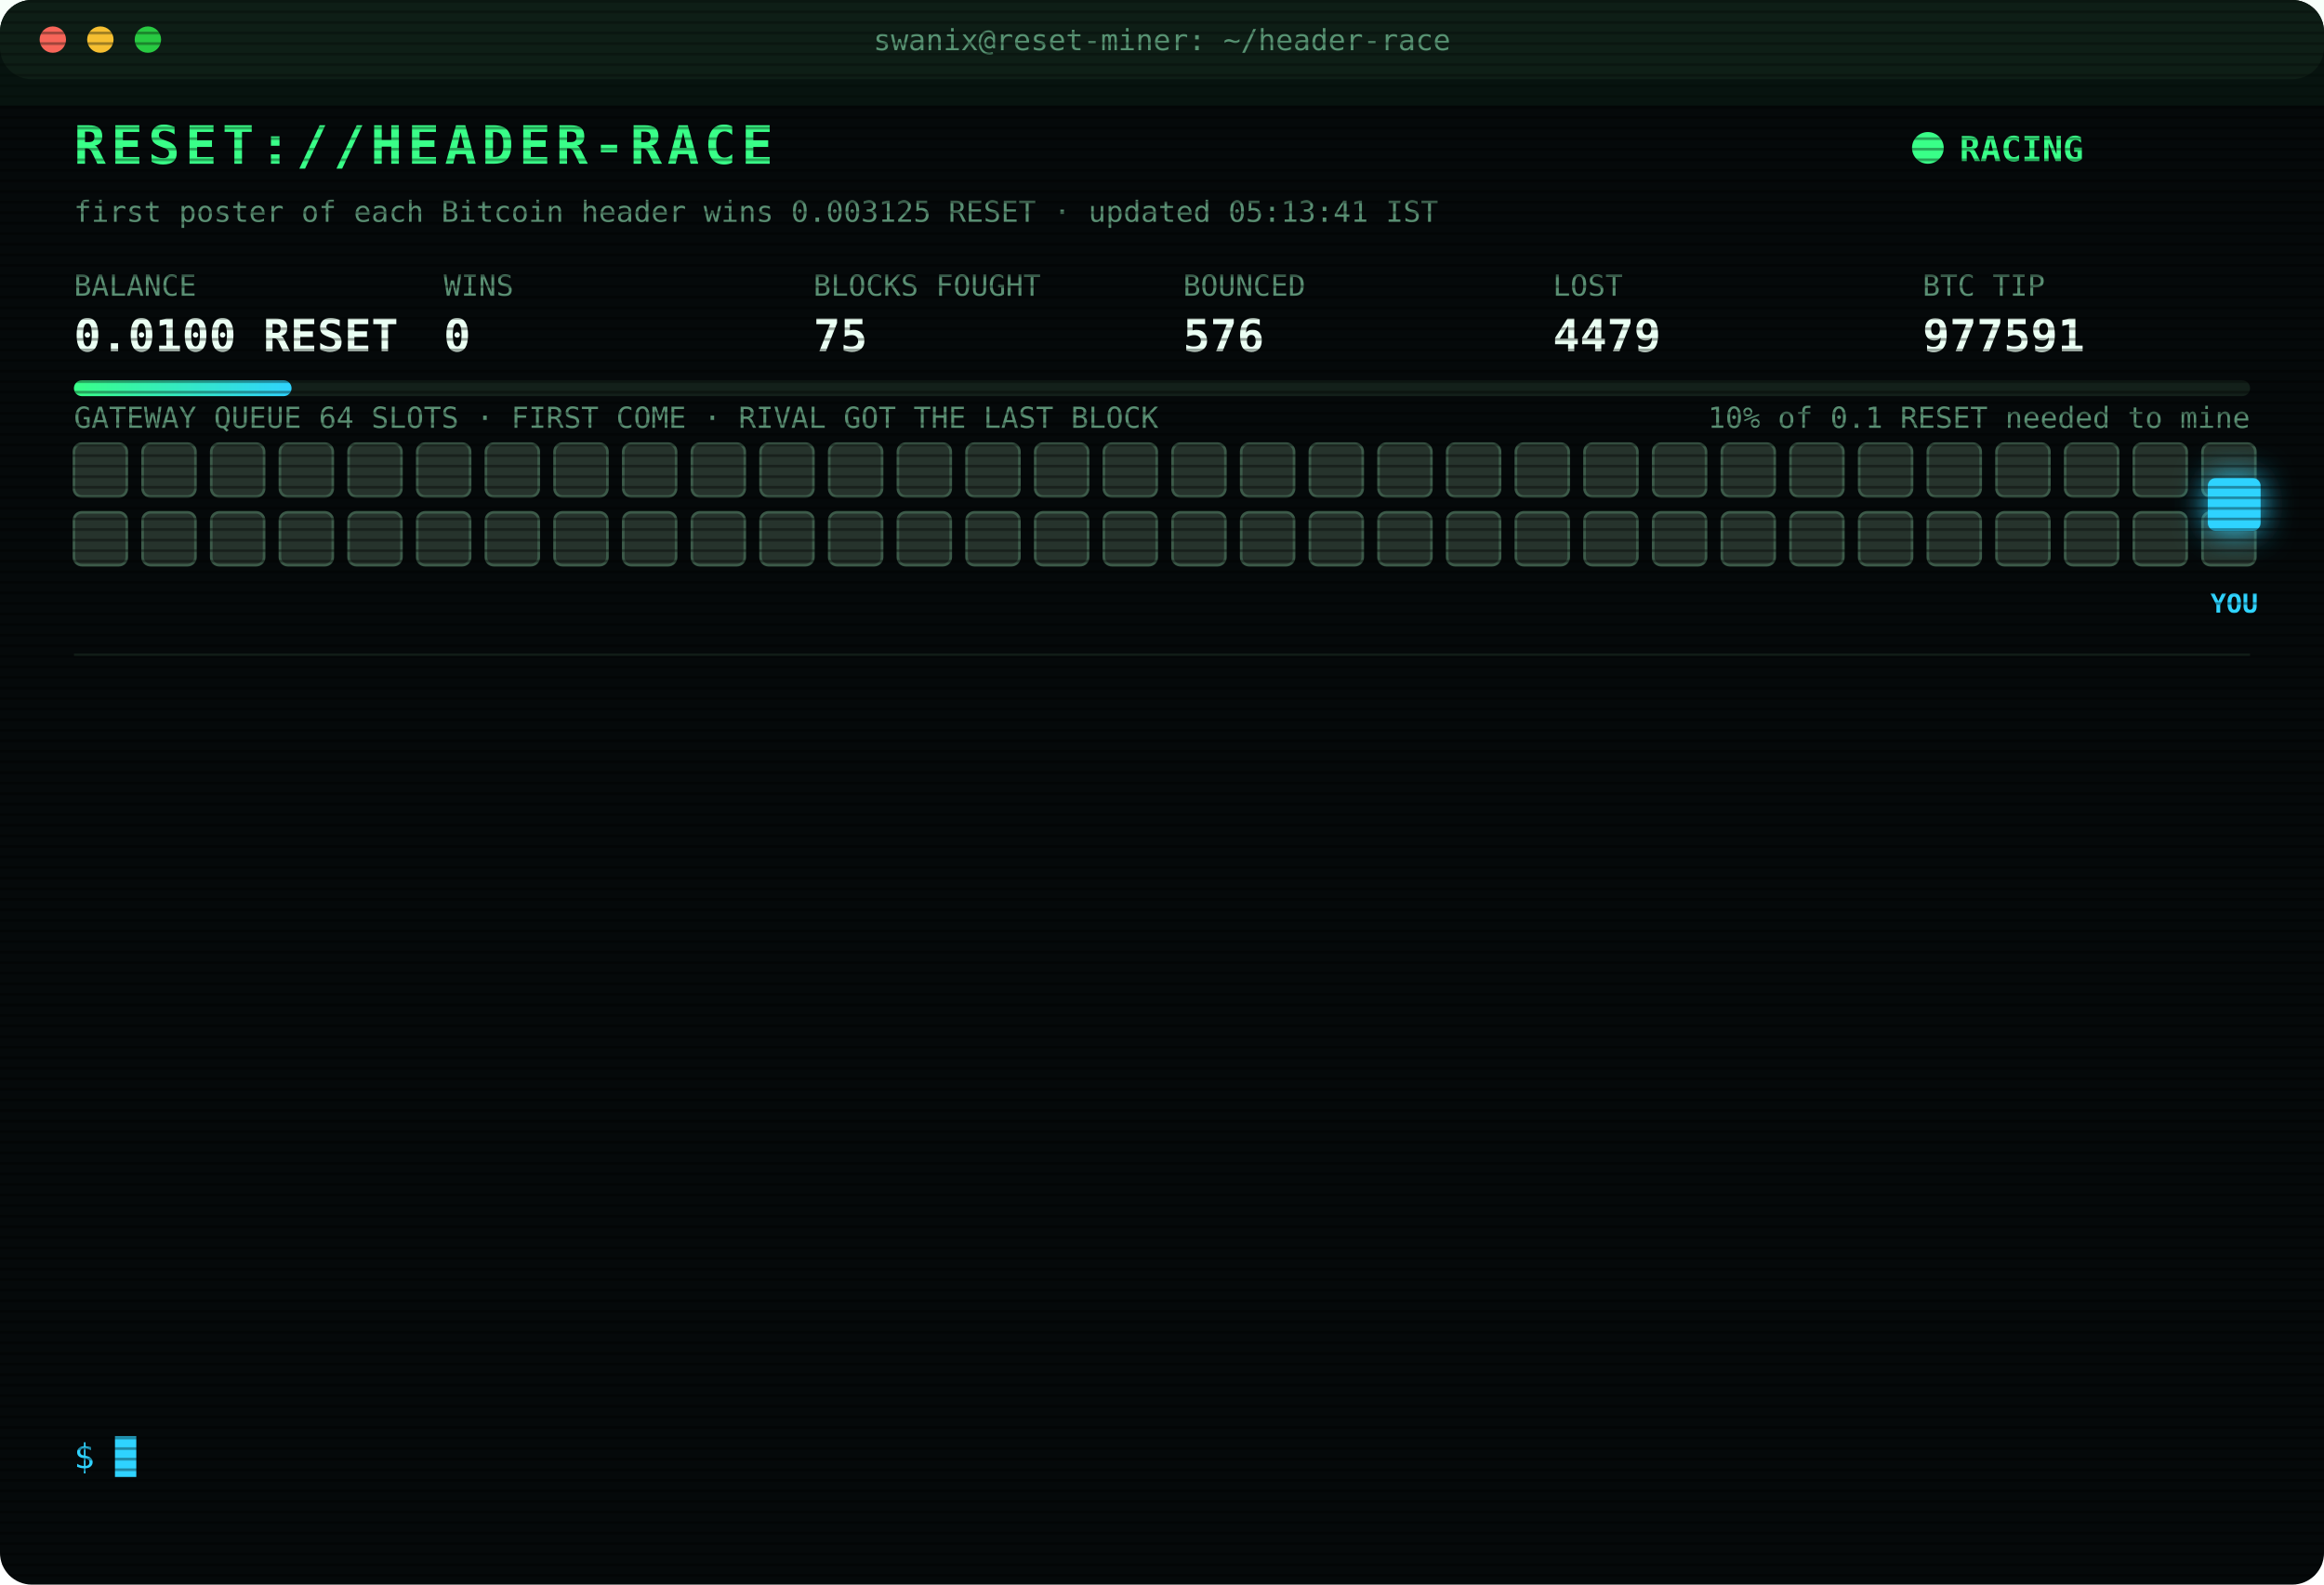
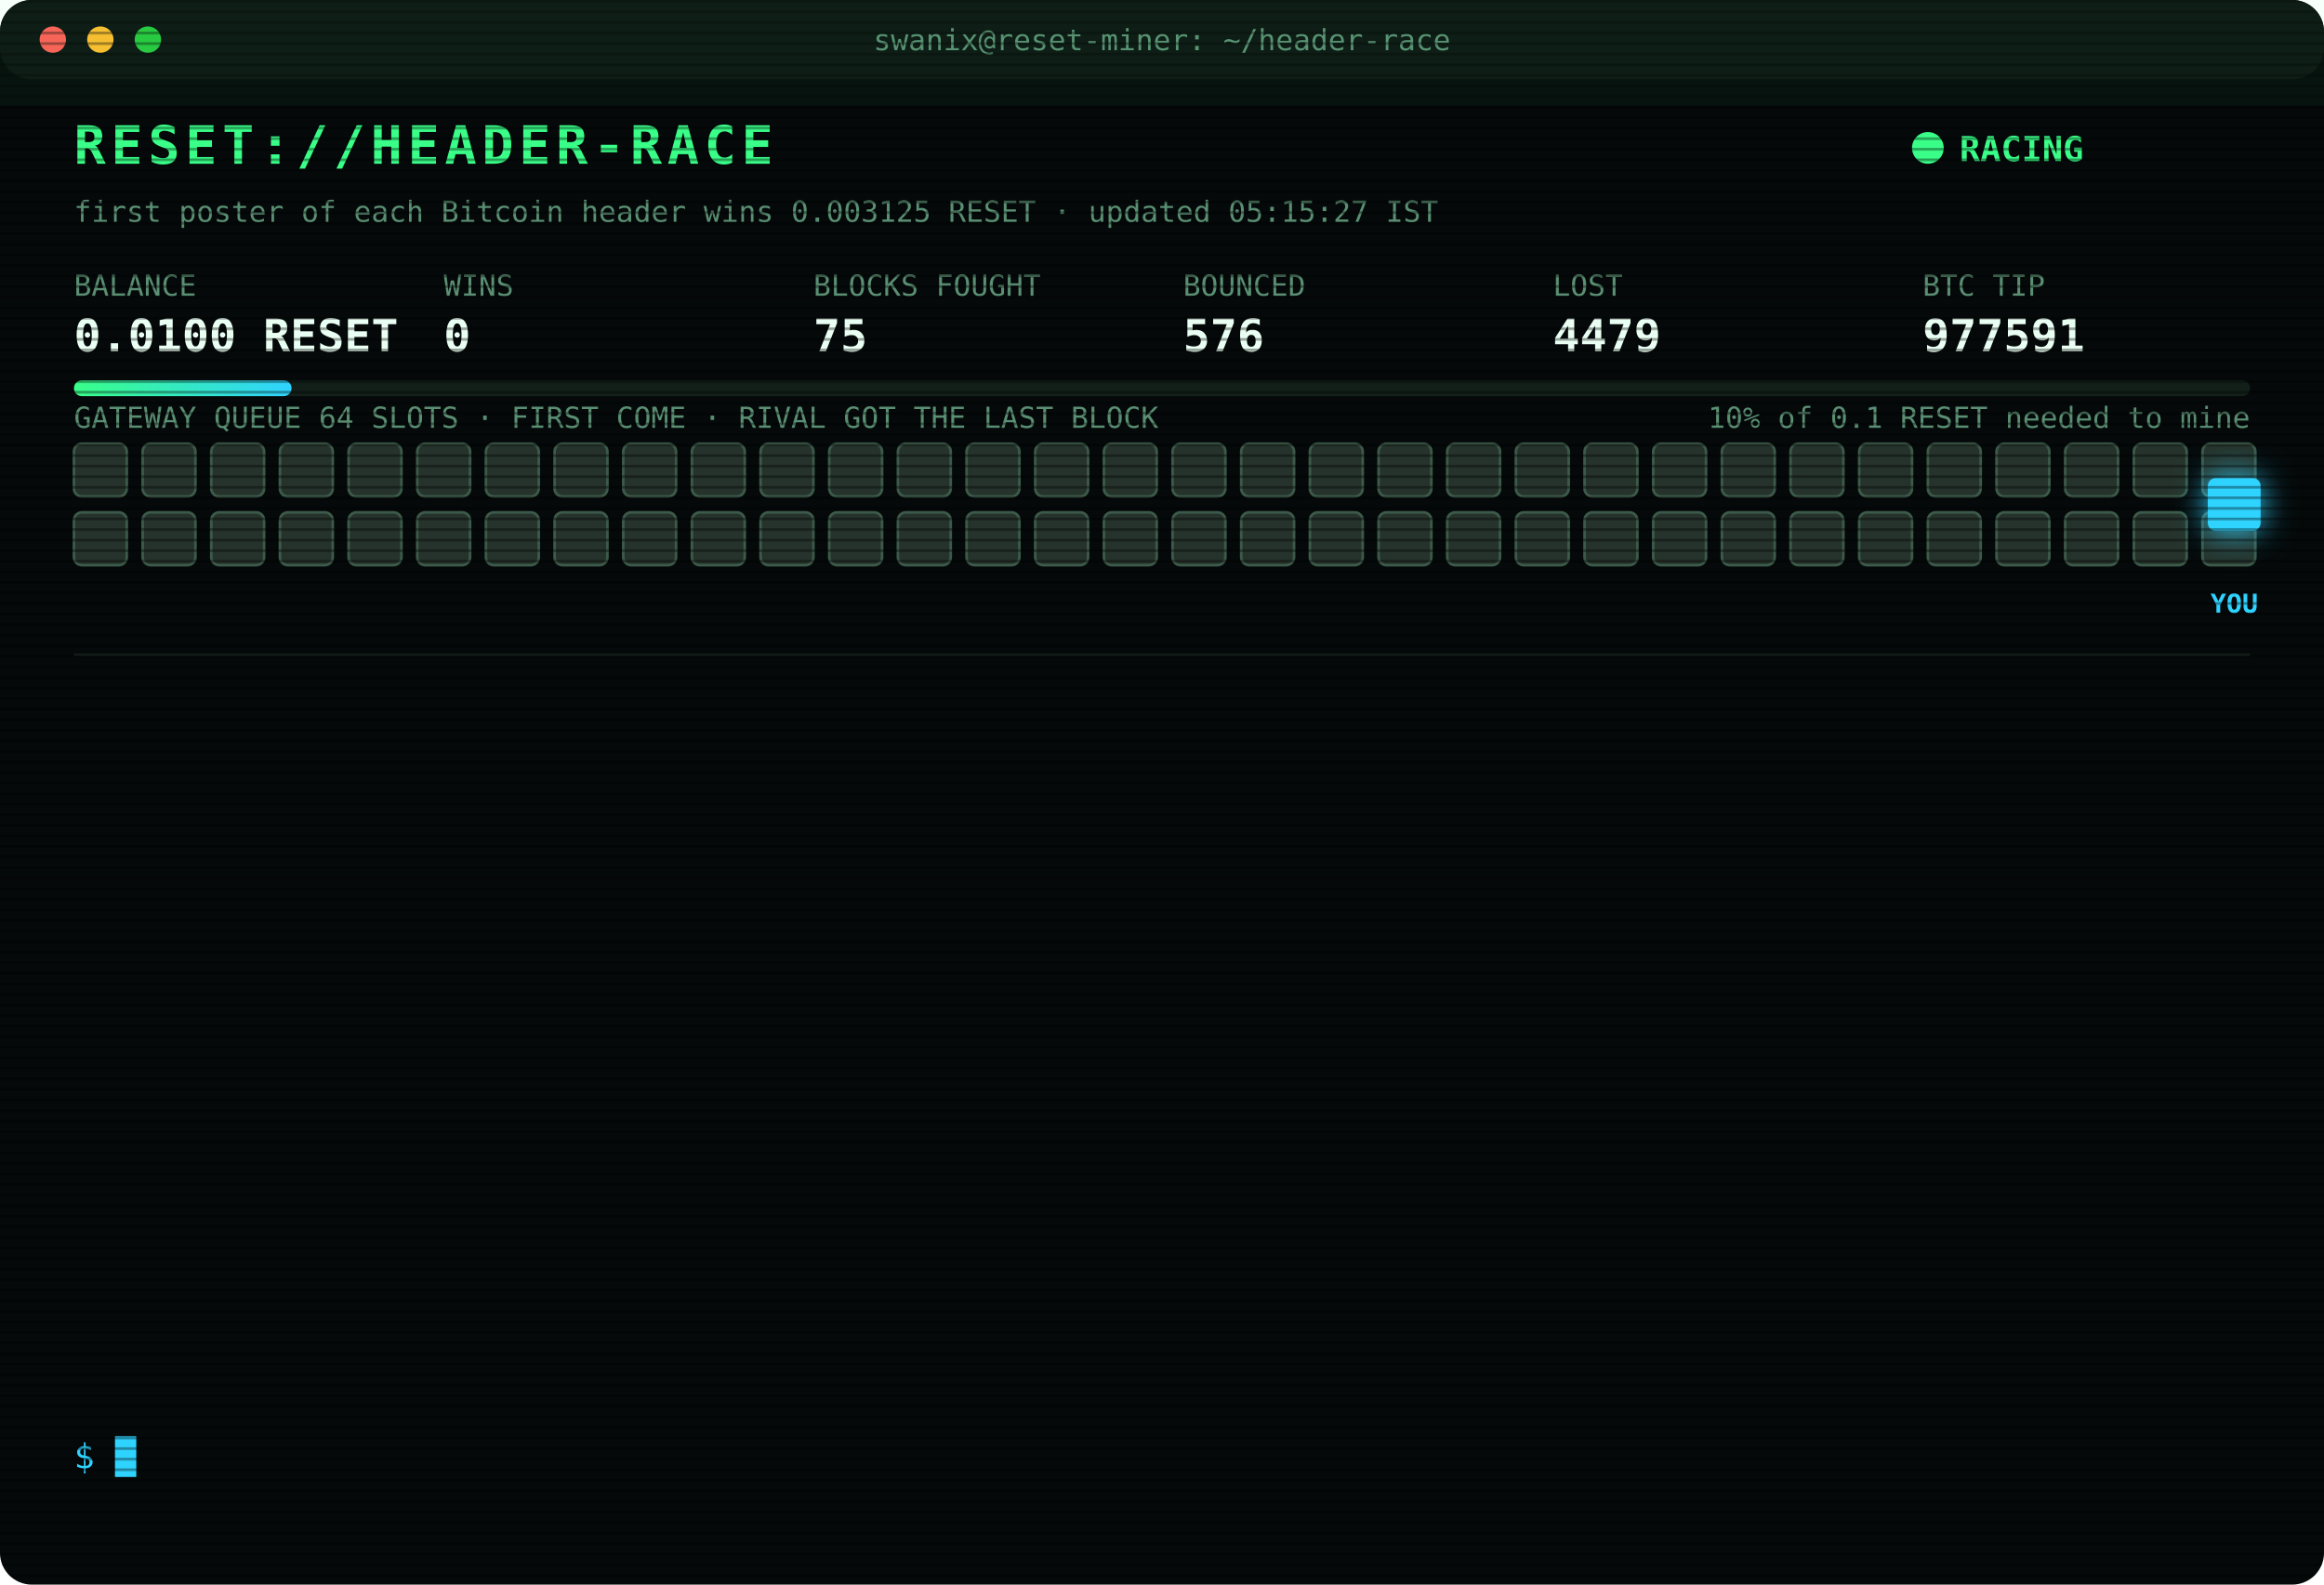
<svg xmlns="http://www.w3.org/2000/svg" width="880" height="600" viewBox="0 0 880 600" font-family="ui-monospace,SFMono-Regular,Menlo,Consolas,monospace">
  <style>
text{font-size:13px;fill:#7CFFB2}
.title{font-size:20px;font-weight:700;fill:#39FF88;letter-spacing:2px;animation:glitch 3s infinite steps(1)}
.sub{fill:#2fd3ff}.k{fill:#5a8f73;font-size:11px}.v{font-size:17px;font-weight:700;fill:#eafff3}
.ts{fill:#3f6b56}.boot{fill:#2fd3ff}.dim{fill:#5a8f73}.bad{fill:#ff4d6d}.warn{fill:#ffd23f}.mag{fill:#ff5cf0}.win{fill:#39FF88;font-weight:700}
.tag{font-size:10px;fill:#2fd3ff;font-weight:700}
.rival{fill:#26332c;stroke:#3c5a49;animation:jam 1.2s infinite alternate}
.idle{fill:#141c18;stroke:#22302a;animation:breathe 4s infinite}
.me{fill:#2fd3ff;filter:drop-shadow(0 0 6px #2fd3ff)}
.hover{animation:nudge 1.1s infinite ease-in-out}.bounce{animation:kick 1.4s infinite}
.ln{opacity:0;animation:in .4s forwards}
.cur{animation:blink 1s infinite steps(1)}
.scan{animation:scan 6s infinite linear}
.led{animation:blink 1.4s infinite}
@keyframes in{from{opacity:0;transform:translateX(-6px)}to{opacity:1;transform:none}}
@keyframes blink{50%{opacity:0}}
@keyframes jam{to{fill:#33463b}}
@keyframes breathe{50%{opacity:.4}}
@keyframes nudge{50%{transform:translateX(-10px)}}
@keyframes kick{0%,100%{transform:none}30%{transform:translateX(-14px)}55%{transform:translateX(10px) translateY(-6px)}}
@keyframes glitch{0%,92%{transform:none}93%{transform:translateX(2px);fill:#ff4d6d}95%{transform:translateX(-2px);fill:#2fd3ff}97%{transform:none}}
@keyframes scan{from{transform:translateY(-40px)}to{transform:translateY(600px)}}
</style>
  <defs>
    <pattern id="sl" width="4" height="4" patternUnits="userSpaceOnUse">
      <rect width="4" height="1" fill="#000" opacity=".35" />
    </pattern>
    <linearGradient id="bar">
      <stop offset="0" stop-color="#39FF88" />
      <stop offset="1" stop-color="#2fd3ff" />
    </linearGradient>
  </defs>
  <rect width="880" height="600" rx="12" fill="#05090a" />
  <rect width="880" height="30" rx="12" fill="#0d1512" />
  <circle cx="20" cy="15" r="5" fill="#ff5f57" />
  <circle cx="38" cy="15" r="5" fill="#febc2e" />
  <circle cx="56" cy="15" r="5" fill="#28c840" />
  <text x="440" y="19" text-anchor="middle" class="k">swanix@reset-miner: ~/header-race</text>
  <text x="28" y="62" class="title">RESET://HEADER-RACE</text>
  <circle class="led" cx="730" cy="56" r="6" fill="#39FF88" />
  <text x="742" y="61" class="win">RACING</text>
-   <text x="28" y="84" class="k">first poster of each Bitcoin header wins 0.003125 RESET · updated 05:13:41 IST</text>
+   <text x="28" y="84" class="k">first poster of each Bitcoin header wins 0.003125 RESET · updated 05:15:27 IST</text>
  <text x="28" y="112" class="k">BALANCE</text>
  <text x="28" y="133" class="v">0.0100 RESET</text>
  <text x="168" y="112" class="k">WINS</text>
  <text x="168" y="133" class="v">0</text>
  <text x="308" y="112" class="k">BLOCKS FOUGHT</text>
  <text x="308" y="133" class="v">75</text>
  <text x="448" y="112" class="k">BOUNCED</text>
  <text x="448" y="133" class="v">576</text>
  <text x="588" y="112" class="k">LOST</text>
  <text x="588" y="133" class="v">4479</text>
  <text x="728" y="112" class="k">BTC TIP</text>
  <text x="728" y="133" class="v">977591</text>
  <rect x="28" y="144" width="824" height="6" rx="3" fill="#13201a" />
  <rect x="28" y="144" width="82.4" height="6" rx="3" fill="url(#bar)" />
  <text x="852" y="162" text-anchor="end" class="k">10% of 0.1 RESET needed to mine</text>
  <text x="28" y="162" class="k">GATEWAY QUEUE 64 SLOTS · FIRST COME · RIVAL GOT THE LAST BLOCK</text>
  <rect class="rival" x="28" y="168" width="20" height="20" rx="3" style="animation-delay:0.00s" />
  <rect class="rival" x="54" y="168" width="20" height="20" rx="3" style="animation-delay:0.05s" />
  <rect class="rival" x="80" y="168" width="20" height="20" rx="3" style="animation-delay:0.10s" />
  <rect class="rival" x="106" y="168" width="20" height="20" rx="3" style="animation-delay:0.15s" />
  <rect class="rival" x="132" y="168" width="20" height="20" rx="3" style="animation-delay:0.20s" />
  <rect class="rival" x="158" y="168" width="20" height="20" rx="3" style="animation-delay:0.25s" />
  <rect class="rival" x="184" y="168" width="20" height="20" rx="3" style="animation-delay:0.30s" />
  <rect class="rival" x="210" y="168" width="20" height="20" rx="3" style="animation-delay:0.35s" />
  <rect class="rival" x="236" y="168" width="20" height="20" rx="3" style="animation-delay:0.40s" />
  <rect class="rival" x="262" y="168" width="20" height="20" rx="3" style="animation-delay:0.45s" />
  <rect class="rival" x="288" y="168" width="20" height="20" rx="3" style="animation-delay:0.50s" />
  <rect class="rival" x="314" y="168" width="20" height="20" rx="3" style="animation-delay:0.55s" />
  <rect class="rival" x="340" y="168" width="20" height="20" rx="3" style="animation-delay:0.60s" />
  <rect class="rival" x="366" y="168" width="20" height="20" rx="3" style="animation-delay:0.65s" />
  <rect class="rival" x="392" y="168" width="20" height="20" rx="3" style="animation-delay:0.70s" />
  <rect class="rival" x="418" y="168" width="20" height="20" rx="3" style="animation-delay:0.75s" />
  <rect class="rival" x="444" y="168" width="20" height="20" rx="3" style="animation-delay:0.80s" />
  <rect class="rival" x="470" y="168" width="20" height="20" rx="3" style="animation-delay:0.85s" />
  <rect class="rival" x="496" y="168" width="20" height="20" rx="3" style="animation-delay:0.90s" />
  <rect class="rival" x="522" y="168" width="20" height="20" rx="3" style="animation-delay:0.95s" />
  <rect class="rival" x="548" y="168" width="20" height="20" rx="3" style="animation-delay:1.00s" />
  <rect class="rival" x="574" y="168" width="20" height="20" rx="3" style="animation-delay:1.05s" />
  <rect class="rival" x="600" y="168" width="20" height="20" rx="3" style="animation-delay:1.10s" />
  <rect class="rival" x="626" y="168" width="20" height="20" rx="3" style="animation-delay:1.15s" />
  <rect class="rival" x="652" y="168" width="20" height="20" rx="3" style="animation-delay:1.20s" />
  <rect class="rival" x="678" y="168" width="20" height="20" rx="3" style="animation-delay:1.25s" />
  <rect class="rival" x="704" y="168" width="20" height="20" rx="3" style="animation-delay:1.30s" />
  <rect class="rival" x="730" y="168" width="20" height="20" rx="3" style="animation-delay:1.35s" />
  <rect class="rival" x="756" y="168" width="20" height="20" rx="3" style="animation-delay:1.40s" />
  <rect class="rival" x="782" y="168" width="20" height="20" rx="3" style="animation-delay:1.45s" />
  <rect class="rival" x="808" y="168" width="20" height="20" rx="3" style="animation-delay:1.50s" />
  <rect class="rival" x="834" y="168" width="20" height="20" rx="3" style="animation-delay:1.55s" />
  <rect class="rival" x="28" y="194" width="20" height="20" rx="3" style="animation-delay:1.60s" />
  <rect class="rival" x="54" y="194" width="20" height="20" rx="3" style="animation-delay:1.65s" />
  <rect class="rival" x="80" y="194" width="20" height="20" rx="3" style="animation-delay:1.70s" />
  <rect class="rival" x="106" y="194" width="20" height="20" rx="3" style="animation-delay:1.75s" />
  <rect class="rival" x="132" y="194" width="20" height="20" rx="3" style="animation-delay:1.80s" />
  <rect class="rival" x="158" y="194" width="20" height="20" rx="3" style="animation-delay:1.85s" />
  <rect class="rival" x="184" y="194" width="20" height="20" rx="3" style="animation-delay:1.90s" />
  <rect class="rival" x="210" y="194" width="20" height="20" rx="3" style="animation-delay:1.95s" />
  <rect class="rival" x="236" y="194" width="20" height="20" rx="3" style="animation-delay:2.00s" />
  <rect class="rival" x="262" y="194" width="20" height="20" rx="3" style="animation-delay:2.05s" />
  <rect class="rival" x="288" y="194" width="20" height="20" rx="3" style="animation-delay:2.10s" />
  <rect class="rival" x="314" y="194" width="20" height="20" rx="3" style="animation-delay:2.15s" />
  <rect class="rival" x="340" y="194" width="20" height="20" rx="3" style="animation-delay:2.20s" />
  <rect class="rival" x="366" y="194" width="20" height="20" rx="3" style="animation-delay:2.25s" />
  <rect class="rival" x="392" y="194" width="20" height="20" rx="3" style="animation-delay:2.30s" />
  <rect class="rival" x="418" y="194" width="20" height="20" rx="3" style="animation-delay:2.35s" />
  <rect class="rival" x="444" y="194" width="20" height="20" rx="3" style="animation-delay:2.40s" />
  <rect class="rival" x="470" y="194" width="20" height="20" rx="3" style="animation-delay:2.45s" />
  <rect class="rival" x="496" y="194" width="20" height="20" rx="3" style="animation-delay:2.50s" />
  <rect class="rival" x="522" y="194" width="20" height="20" rx="3" style="animation-delay:2.55s" />
  <rect class="rival" x="548" y="194" width="20" height="20" rx="3" style="animation-delay:2.60s" />
  <rect class="rival" x="574" y="194" width="20" height="20" rx="3" style="animation-delay:2.65s" />
  <rect class="rival" x="600" y="194" width="20" height="20" rx="3" style="animation-delay:2.70s" />
  <rect class="rival" x="626" y="194" width="20" height="20" rx="3" style="animation-delay:2.75s" />
  <rect class="rival" x="652" y="194" width="20" height="20" rx="3" style="animation-delay:2.80s" />
  <rect class="rival" x="678" y="194" width="20" height="20" rx="3" style="animation-delay:2.85s" />
  <rect class="rival" x="704" y="194" width="20" height="20" rx="3" style="animation-delay:2.90s" />
  <rect class="rival" x="730" y="194" width="20" height="20" rx="3" style="animation-delay:2.95s" />
  <rect class="rival" x="756" y="194" width="20" height="20" rx="3" style="animation-delay:3.00s" />
  <rect class="rival" x="782" y="194" width="20" height="20" rx="3" style="animation-delay:3.05s" />
  <rect class="rival" x="808" y="194" width="20" height="20" rx="3" style="animation-delay:3.10s" />
  <rect class="rival" x="834" y="194" width="20" height="20" rx="3" style="animation-delay:3.15s" />
  <g class="hover">
    <rect class="me" x="836" y="181" width="20" height="20" rx="3" />
    <text class="tag" x="846" y="232" text-anchor="middle">YOU</text>
  </g>
  <line x1="28" x2="852" y1="248" y2="248" stroke="#13201a" />
  <g class="ln" style="animation-delay:0.40s">
    <text x="28" y="270" class="ts">04:00:41</text>
    <text x="104" y="270" class="bad">[LOST] #977580 taken by a rival miner</text>
  </g>
  <g class="ln" style="animation-delay:0.65s">
    <text x="28" y="292" class="ts">04:21:52</text>
    <text x="104" y="292" class="bad">[LOST] #977581 taken by a rival miner</text>
  </g>
  <g class="ln" style="animation-delay:0.90s">
    <text x="28" y="314" class="ts">04:25:46</text>
    <text x="104" y="314" class="bad">[LOST] #977582 taken by a rival miner</text>
  </g>
  <g class="ln" style="animation-delay:1.15s">
    <text x="28" y="336" class="ts">04:33:38</text>
    <text x="104" y="336" class="bad">[LOST] #977583 taken by a rival miner</text>
  </g>
  <g class="ln" style="animation-delay:1.40s">
    <text x="28" y="358" class="ts">04:35:37</text>
    <text x="104" y="358" class="bad">[LOST] #977584 taken by a rival miner</text>
  </g>
  <g class="ln" style="animation-delay:1.65s">
    <text x="28" y="380" class="ts">04:36:05</text>
    <text x="104" y="380" class="bad">[LOST] #977585 taken by a rival miner</text>
  </g>
  <g class="ln" style="animation-delay:1.90s">
    <text x="28" y="402" class="ts">04:55:44</text>
    <text x="104" y="402" class="bad">[LOST] #977586 taken by a rival miner</text>
  </g>
  <g class="ln" style="animation-delay:2.15s">
    <text x="28" y="424" class="ts">05:02:25</text>
    <text x="104" y="424" class="bad">[LOST] #977587 taken by a rival miner</text>
  </g>
  <g class="ln" style="animation-delay:2.40s">
    <text x="28" y="446" class="ts">05:05:06</text>
    <text x="104" y="446" class="bad">[REJECTED] #977588 The network already has these headers.</text>
  </g>
  <g class="ln" style="animation-delay:2.65s">
    <text x="28" y="468" class="ts">05:05:06</text>
    <text x="104" y="468" class="bad">[LOST] #977588 taken by a rival miner</text>
  </g>
  <g class="ln" style="animation-delay:2.90s">
    <text x="28" y="490" class="ts">05:06:22</text>
    <text x="104" y="490" class="bad">[LOST] #977589 taken by a rival miner</text>
  </g>
  <g class="ln" style="animation-delay:3.15s">
    <text x="28" y="512" class="ts">05:12:50</text>
    <text x="104" y="512" class="bad">[LOST] #977590 taken by a rival miner</text>
  </g>
  <g class="ln" style="animation-delay:3.40s">
    <text x="28" y="534" class="ts">05:13:41</text>
    <text x="104" y="534" class="bad">[LOST] #977591 taken by a rival miner</text>
  </g>
  <text x="28" y="556" class="sub">$ <tspan class="cur">█</tspan>
  </text>
  <rect width="880" height="600" rx="12" fill="url(#sl)" pointer-events="none" />
  <rect class="scan" width="880" height="40" fill="#39FF88" opacity=".04" />
</svg>
